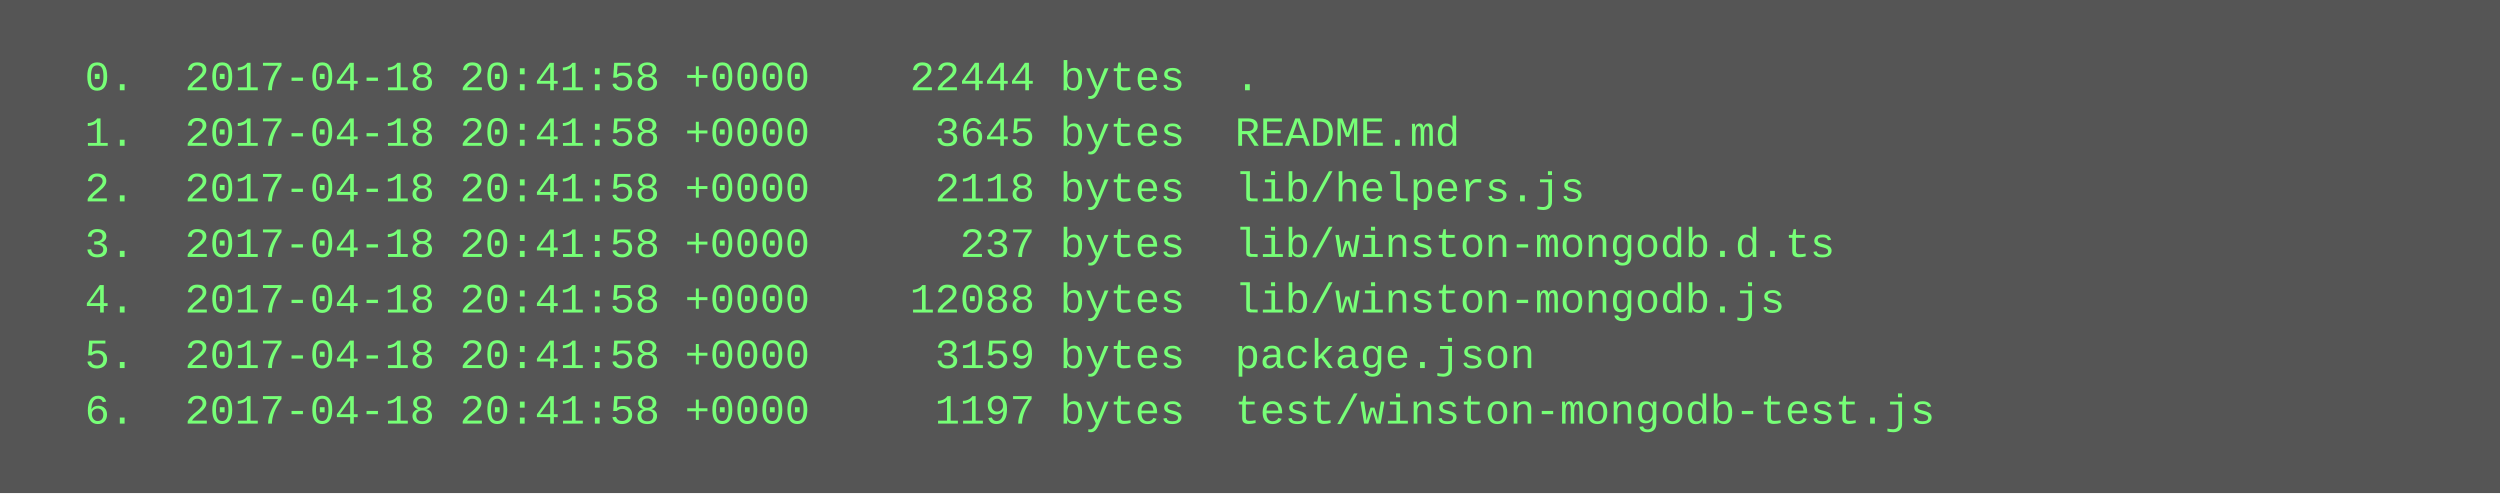
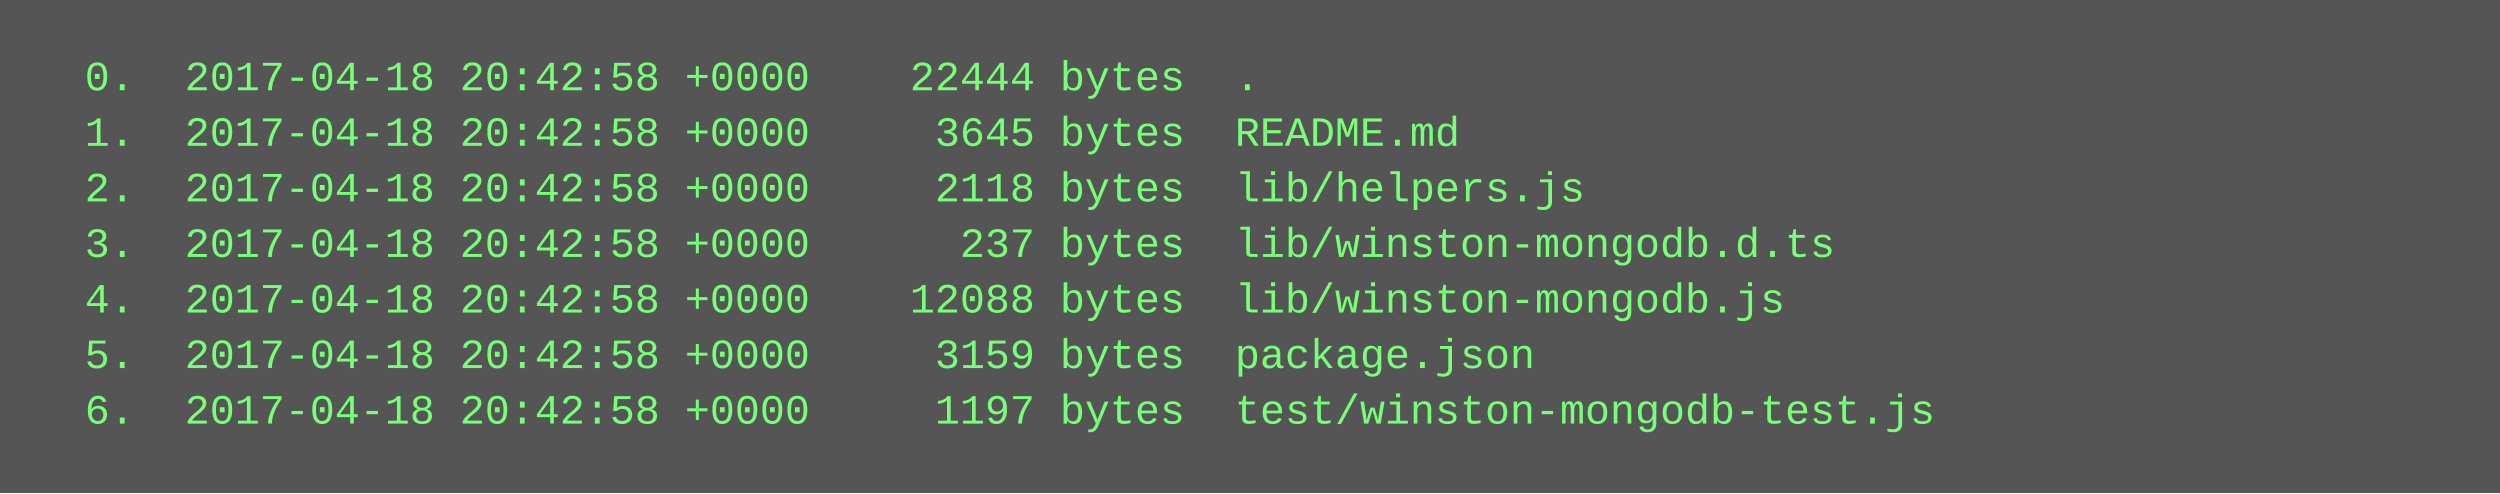
<svg xmlns="http://www.w3.org/2000/svg" height="142" width="720">
  <rect height="142" fill="#555" width="720" />
  <text fill="#7f7" font-family="Courier New" font-size="12" xml:space="preserve">
-     <tspan x="10" y="26">  0.  2017-04-18 20:41:58 +0000    22444 bytes  .</tspan>
-     <tspan x="10" y="42">  1.  2017-04-18 20:41:58 +0000     3645 bytes  README.md</tspan>
-     <tspan x="10" y="58">  2.  2017-04-18 20:41:58 +0000     2118 bytes  lib/helpers.js</tspan>
-     <tspan x="10" y="74">  3.  2017-04-18 20:41:58 +0000      237 bytes  lib/winston-mongodb.d.ts</tspan>
-     <tspan x="10" y="90">  4.  2017-04-18 20:41:58 +0000    12088 bytes  lib/winston-mongodb.js</tspan>
-     <tspan x="10" y="106">  5.  2017-04-18 20:41:58 +0000     3159 bytes  package.json</tspan>
-     <tspan x="10" y="122">  6.  2017-04-18 20:41:58 +0000     1197 bytes  test/winston-mongodb-test.js</tspan>
+     <tspan x="10" y="26">  0.  2017-04-18 20:42:58 +0000    22444 bytes  .</tspan>
+     <tspan x="10" y="42">  1.  2017-04-18 20:42:58 +0000     3645 bytes  README.md</tspan>
+     <tspan x="10" y="58">  2.  2017-04-18 20:42:58 +0000     2118 bytes  lib/helpers.js</tspan>
+     <tspan x="10" y="74">  3.  2017-04-18 20:42:58 +0000      237 bytes  lib/winston-mongodb.d.ts</tspan>
+     <tspan x="10" y="90">  4.  2017-04-18 20:42:58 +0000    12088 bytes  lib/winston-mongodb.js</tspan>
+     <tspan x="10" y="106">  5.  2017-04-18 20:42:58 +0000     3159 bytes  package.json</tspan>
+     <tspan x="10" y="122">  6.  2017-04-18 20:42:58 +0000     1197 bytes  test/winston-mongodb-test.js</tspan>
  </text>
</svg>
